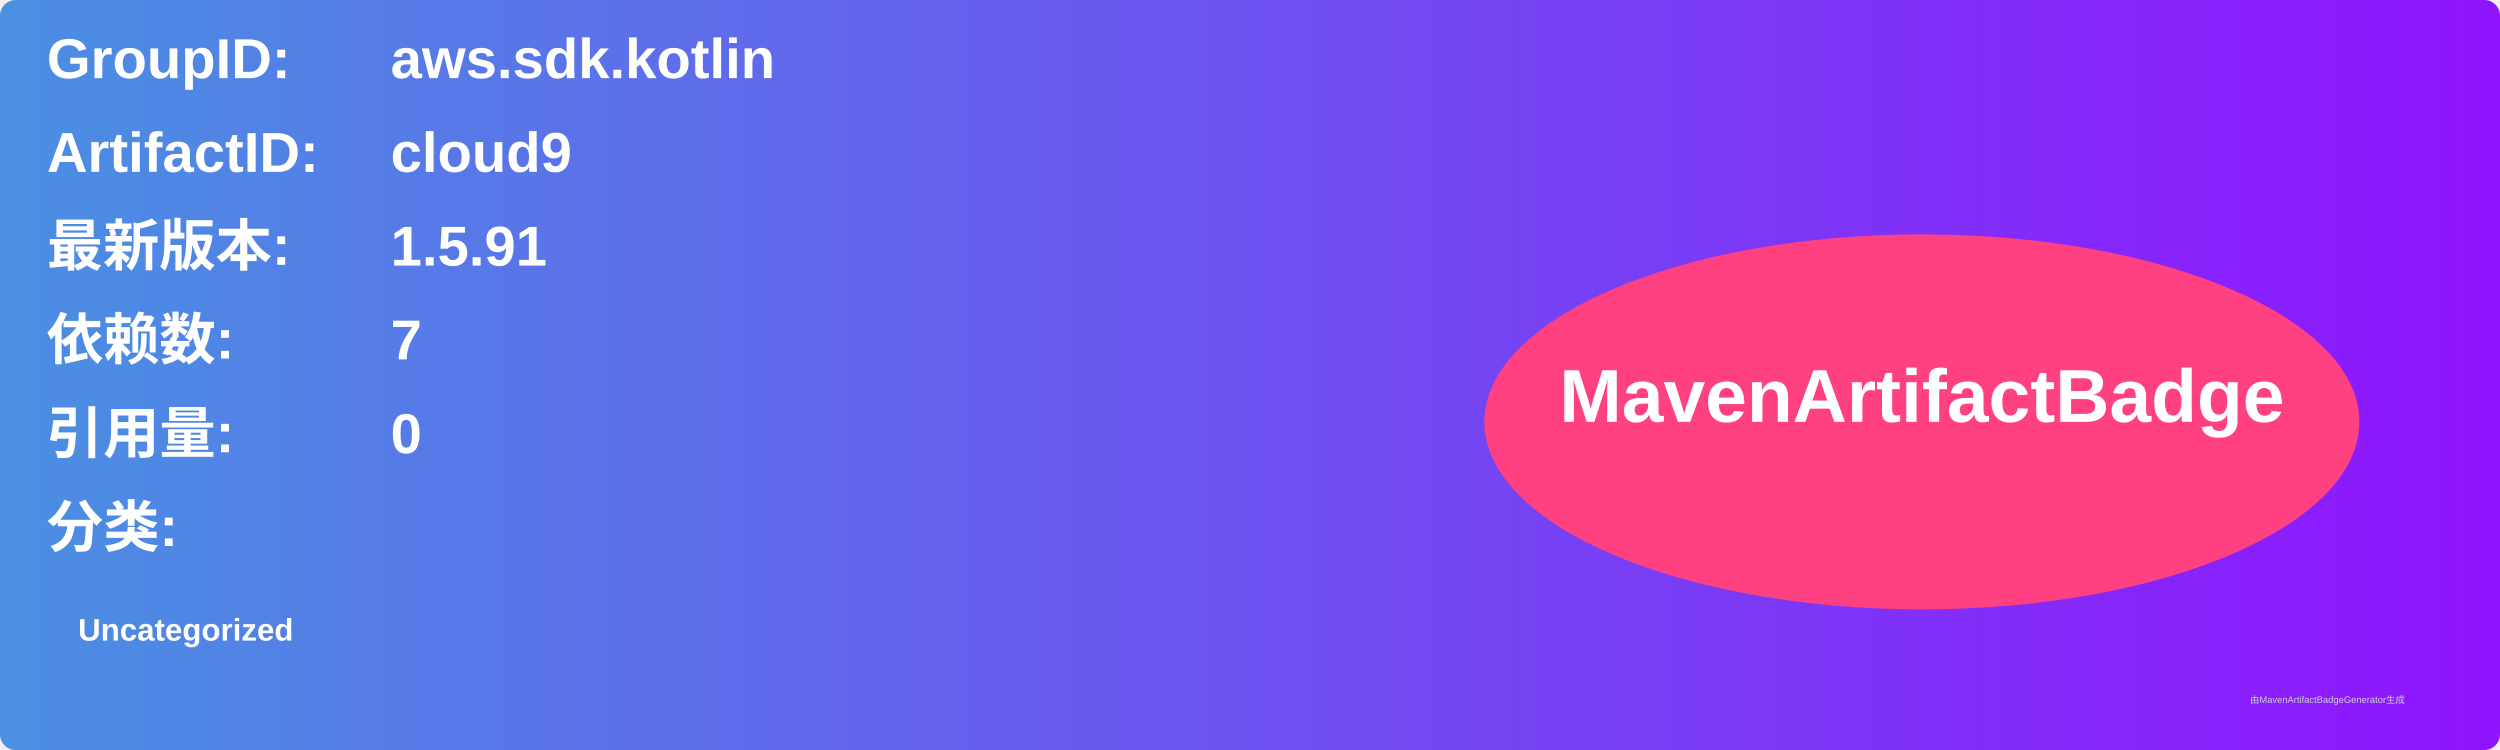
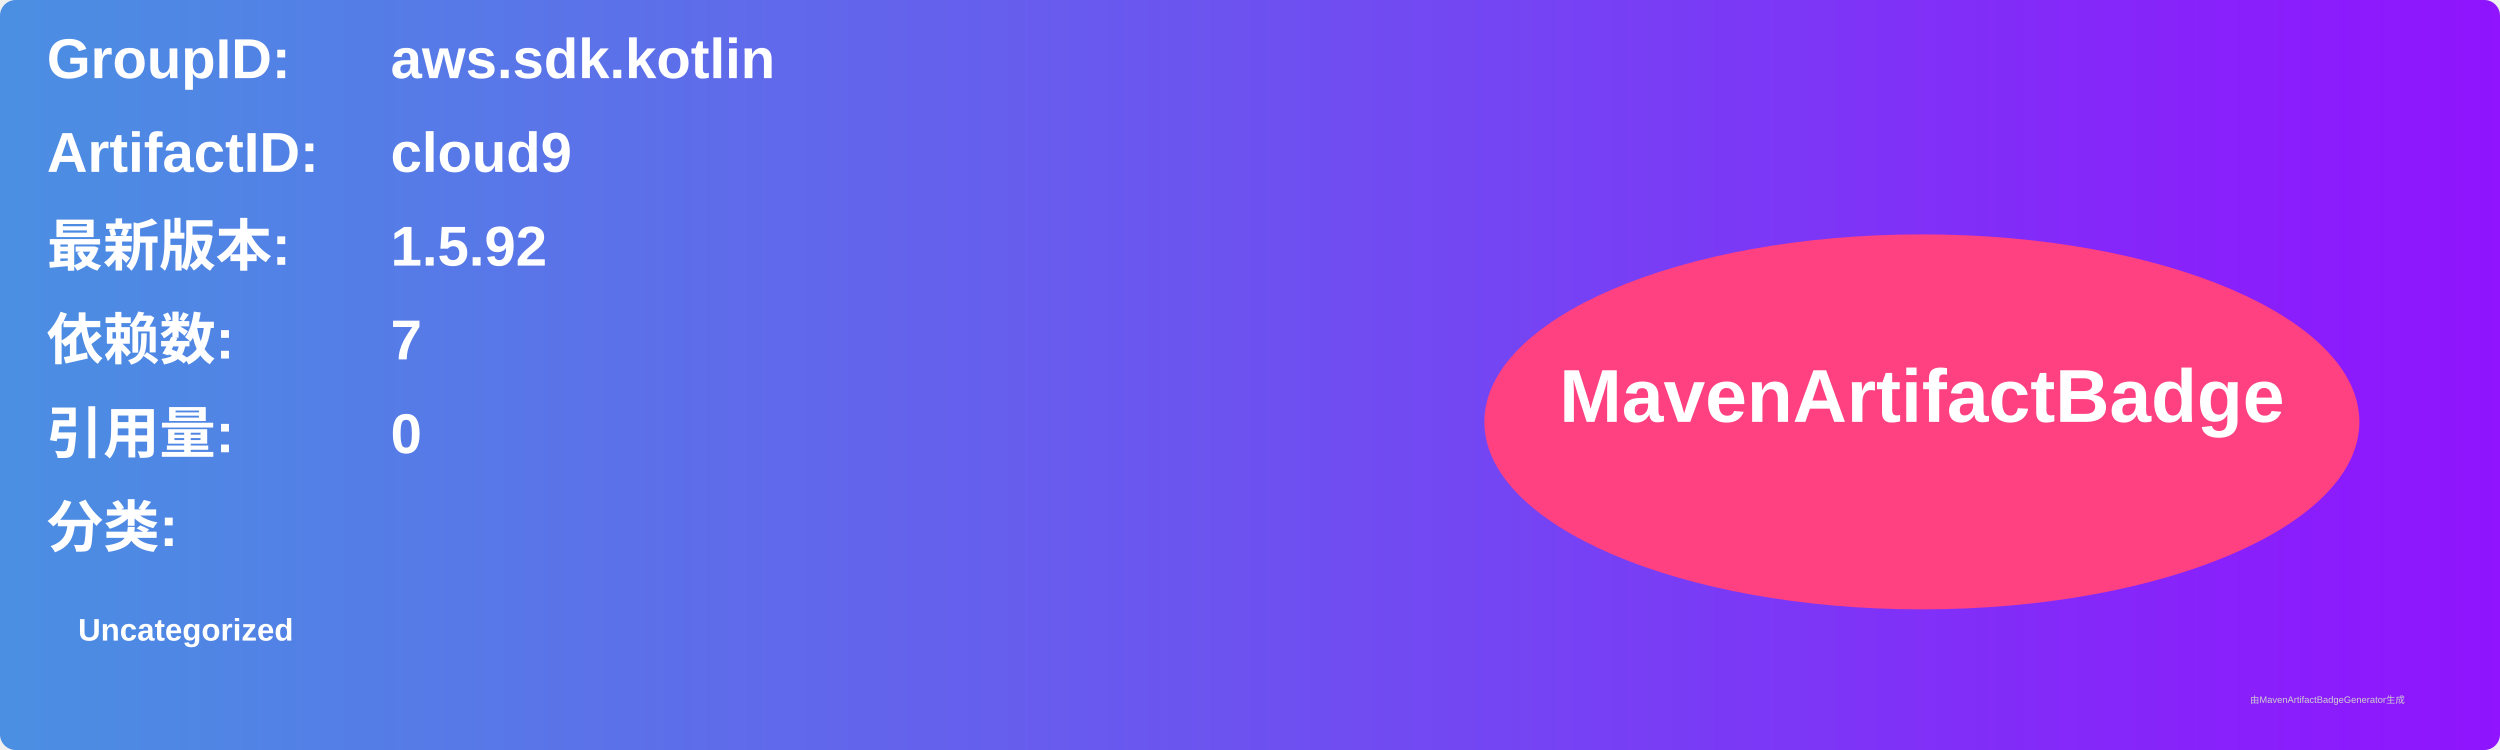
<svg xmlns="http://www.w3.org/2000/svg" width="800" height="240" viewBox="0 0 800 240">
  <linearGradient id="grad" x1="0%" y1="0%" x2="100%" y2="0%">
    <stop offset="0%" stop-color="#4a90e2" />
    <stop offset="100%" stop-color="#9013fe" />
  </linearGradient>
  <rect width="100%" height="100%" rx="5" ry="5" fill="url(#grad)" />
  <g transform="translate(15, 15)">
    <text x="0" y="10" font-family="Arial" font-size="18" fill="white" font-weight="bold" width="260">GroupID:</text>
    <text x="110" y="10" font-family="Arial" font-size="18" fill="white" font-weight="bold" width="460">aws.sdk.kotlin</text>
    <text x="0" y="40" font-family="Arial" font-size="18" fill="white" font-weight="bold" width="260">ArtifactID:</text>
    <text x="110" y="40" font-family="Arial" font-size="18" fill="white" font-weight="bold" width="460">cloud9</text>
    <text x="0" y="70" font-family="Arial" font-size="18" fill="white" font-weight="bold">最新版本:</text>
    <text x="110" y="70" font-family="Arial" font-size="18" fill="white" font-weight="bold">
-       <tspan font-weight="bold">1.5.91</tspan>
+       <tspan font-weight="bold">1.5.92</tspan>
    </text>
    <text x="0" y="100" font-family="Arial" font-size="18" fill="white" font-weight="bold">依赖数: </text>
    <text x="110" y="100" font-family="Arial" font-size="18" fill="white">
      <tspan font-weight="bold">7</tspan>
    </text>
    <text x="0" y="130" font-family="Arial" font-size="18" fill="white" font-weight="bold">引用量: </text>
    <text x="110" y="130" font-family="Arial" font-size="18" fill="white">
      <tspan font-weight="bold">0</tspan>
    </text>
    <text x="0" y="160" font-family="Arial" font-size="18" fill="white" font-weight="bold">分类:</text>
    <text x="10" y="190" font-family="Arial" font-size="10" fill="white">
      <tspan font-weight="bold">Uncategorized</tspan>
    </text>
    <ellipse cx="600" cy="120" rx="140" ry="60" fill="#ff4081" />
    <text x="600" y="120" text-anchor="middle" font-family="Arial" font-size="24" fill="white" font-weight="bold">MavenArtifactBadge</text>
  </g>
  <text x="720" y="225" font-family="Arial" font-size="3" fill="#d0d0d0">由MavenArtifactBadgeGenerator生成</text>
</svg>
